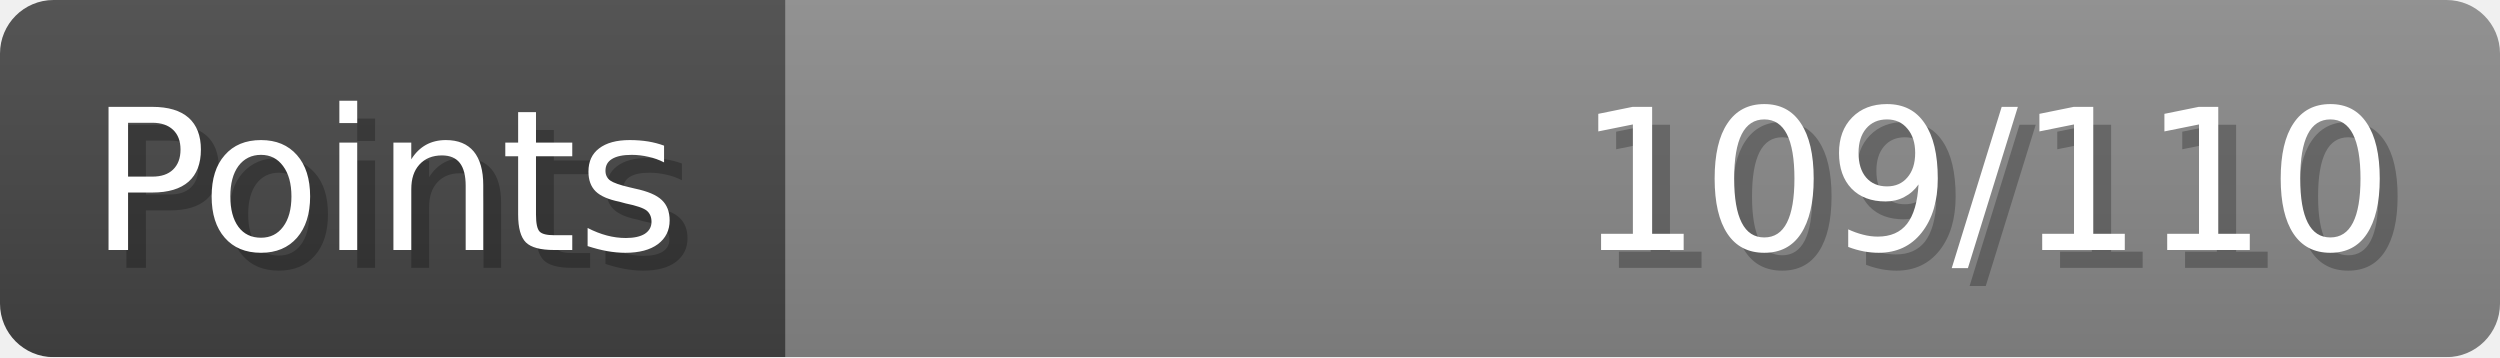
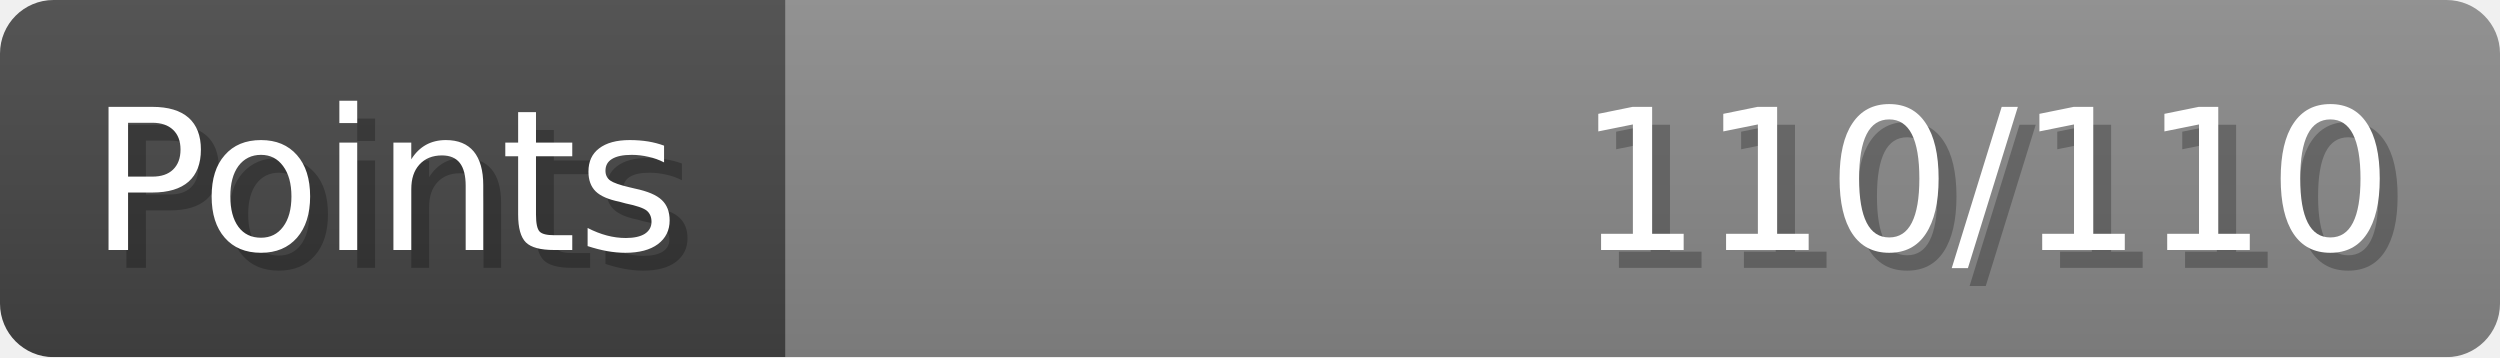
- <svg xmlns="http://www.w3.org/2000/svg" width="140px" height="20px" role="img" aria-label="Points: 109/110">
+ <svg xmlns="http://www.w3.org/2000/svg" width="140px" height="20px" role="img" aria-label="Points: 110/110">
  <linearGradient id="a" x2="0" y2="100%">
    <stop offset="0" stop-opacity=".1" stop-color="#EEE" />
    <stop offset="1" stop-opacity=".1" />
  </linearGradient>
  <mask id="m">
    <rect width="100%" height="100%" rx="3" fill="#FFF" />
  </mask>
  <g mask="url(#m)">
    <rect x="0" y="0" width="44" height="20" fill="#444" />
    <svg x="44" y="0" width="96" height="20">
      <rect width="100%" height="100%" fill="#888888" />
      <rect width="0%" height="100%" fill="#33CC11" transform="">
-         <animate attributeName="width" begin="0.5s" dur="600ms" from="0%" to="99%" repeatCount="1" fill="freeze" calcMode="spline" keyTimes="0; 1" keySplines="0.3, 0.61, 0.355, 1" />
+         <animate attributeName="width" begin="0.5s" dur="600ms" from="0%" to="100%" repeatCount="1" fill="freeze" calcMode="spline" keyTimes="0; 1" keySplines="0.3, 0.61, 0.355, 1" />
      </rect>
    </svg>
    <rect width="140" height="20" fill="url(#a)" />
  </g>
  <g aria-hidden="true" font-size="11" font-family="Verdana, DejaVu Sans, sans-serif" fill="#FFFFFF">
    <text x="6" y="15" fill="#000" opacity="0.25">Points</text>
    <text x="5" y="14">Points</text>
-     <text x="135" y="15" fill="#000" opacity="0.25" text-anchor="end">109/110</text>
-     <text x="134" y="14" text-anchor="end">109/110</text>
+     <text x="135" y="15" fill="#000" opacity="0.25" text-anchor="end">110/110</text>
+     <text x="134" y="14" text-anchor="end">110/110</text>
  </g>
</svg>
